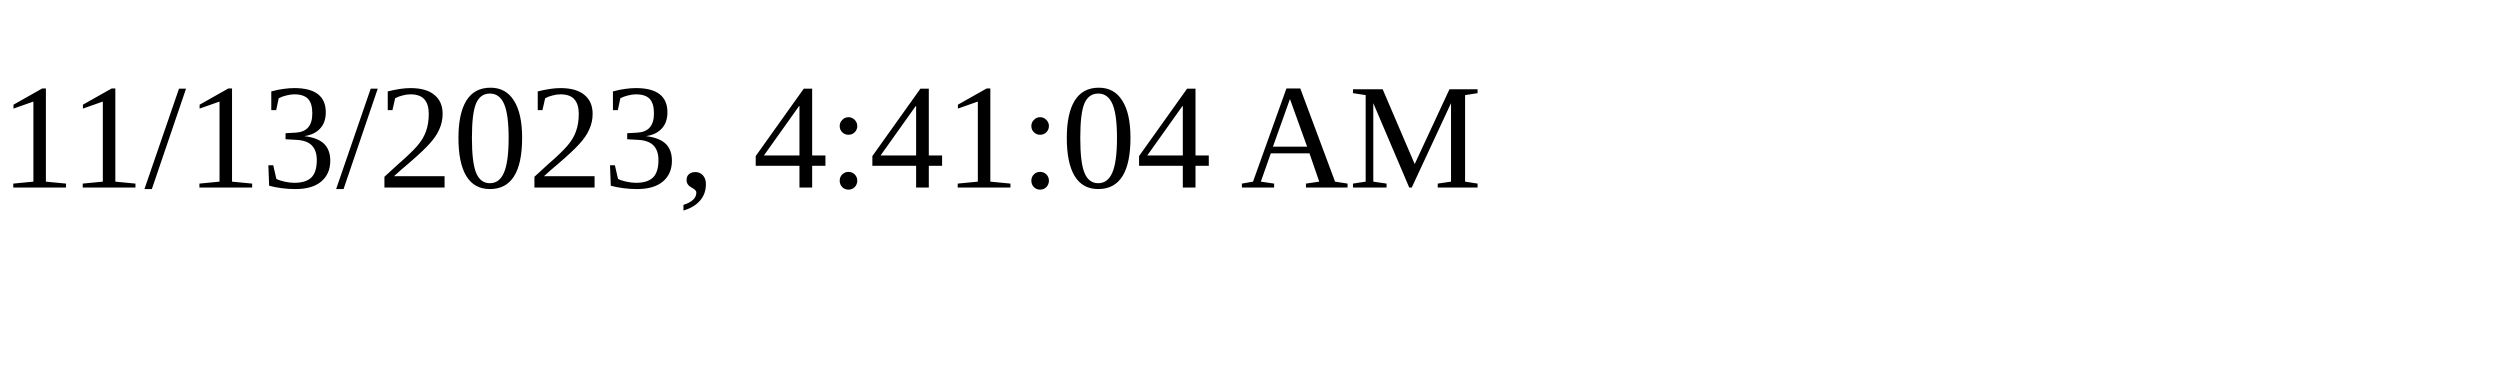
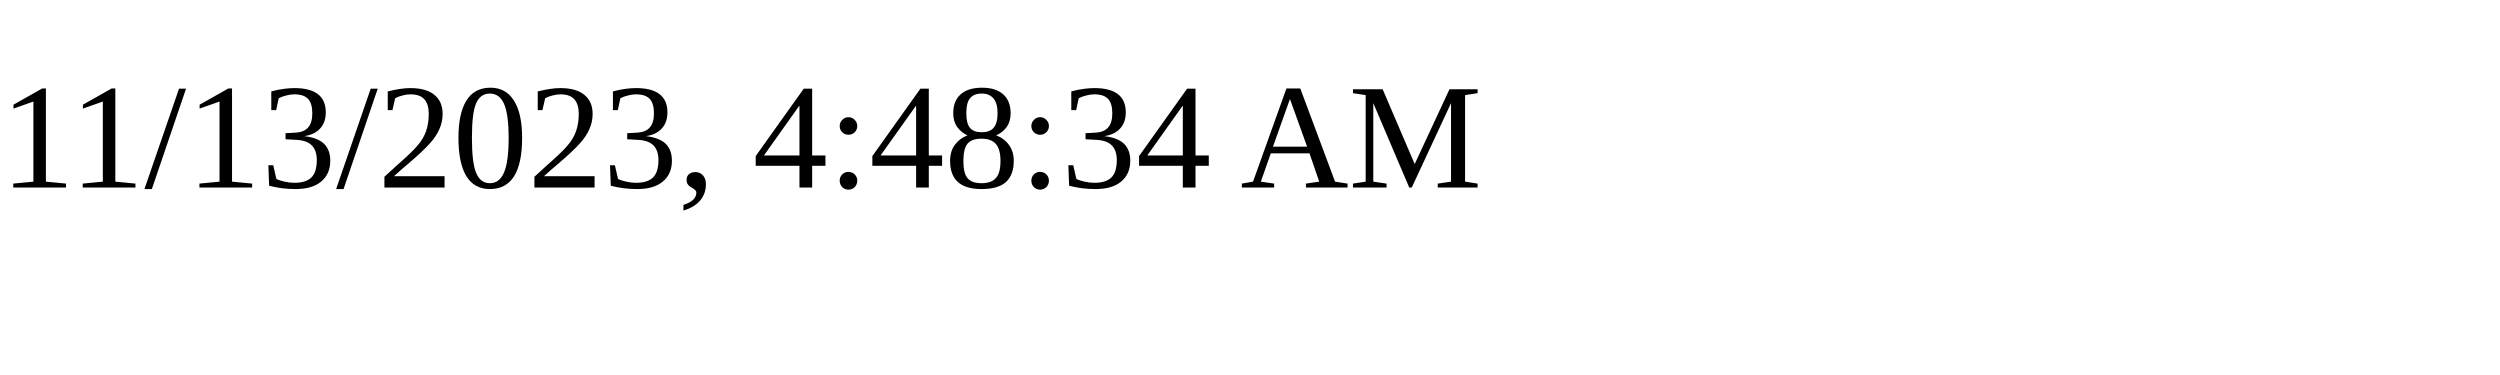
<svg xmlns="http://www.w3.org/2000/svg" height="30" width="200">
-   <text x="0" y="15">11/13/2023, 4:41:04 AM</text>
+   <text x="0" y="15">11/13/2023, 4:48:34 AM</text>
</svg>
